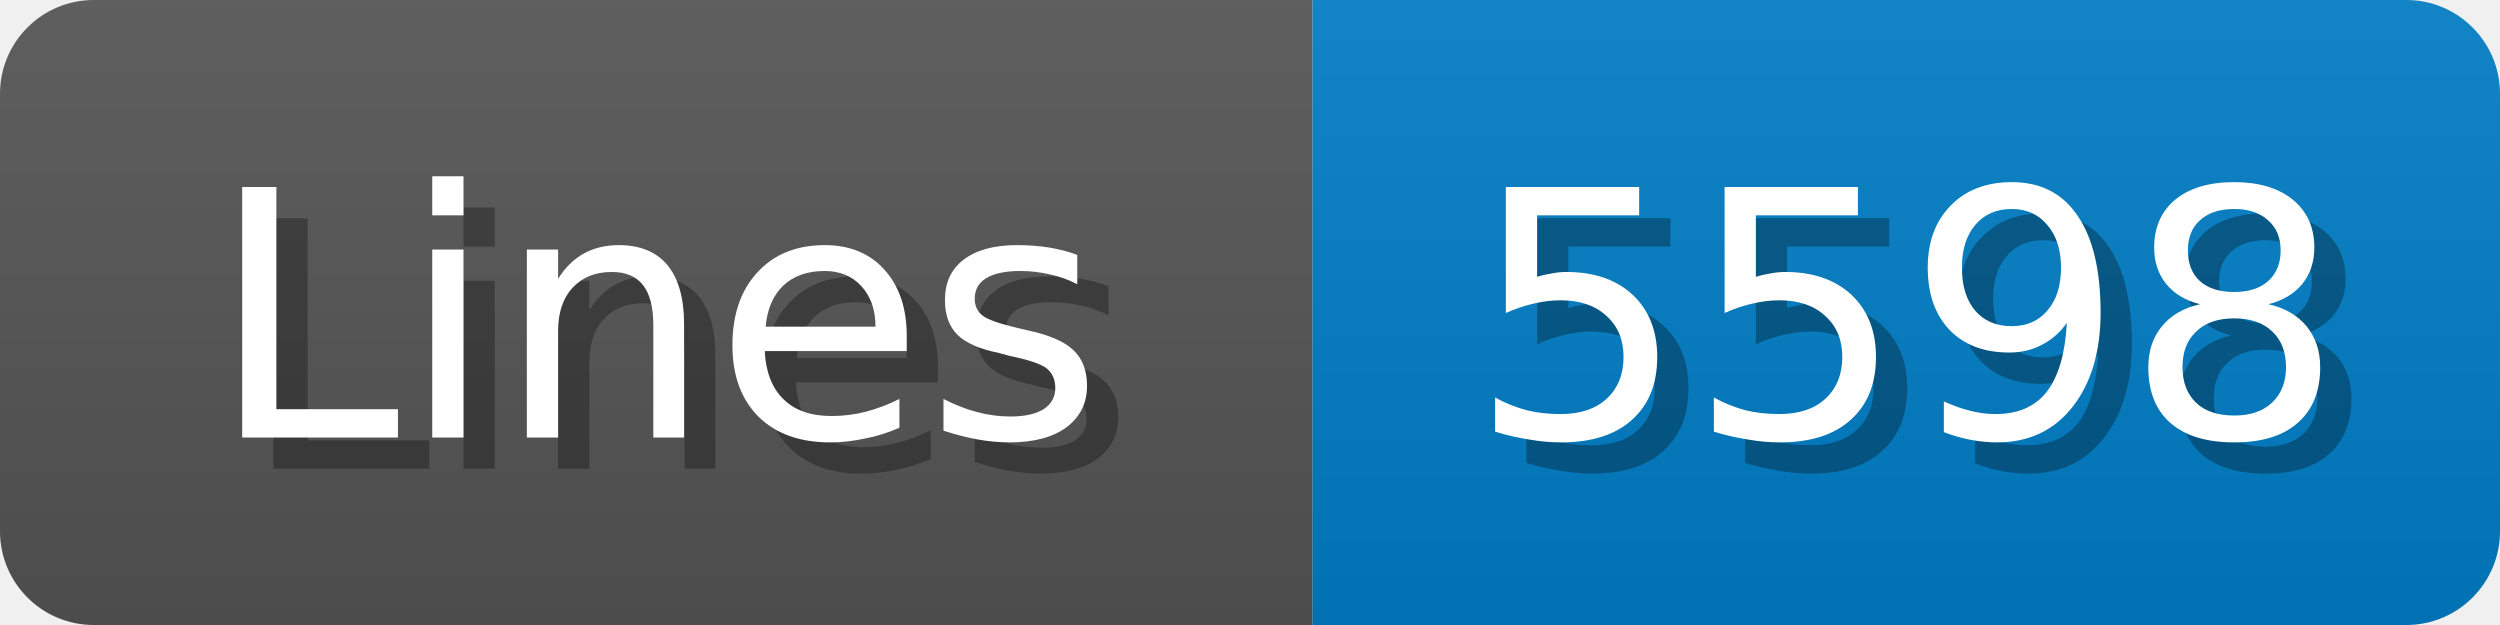
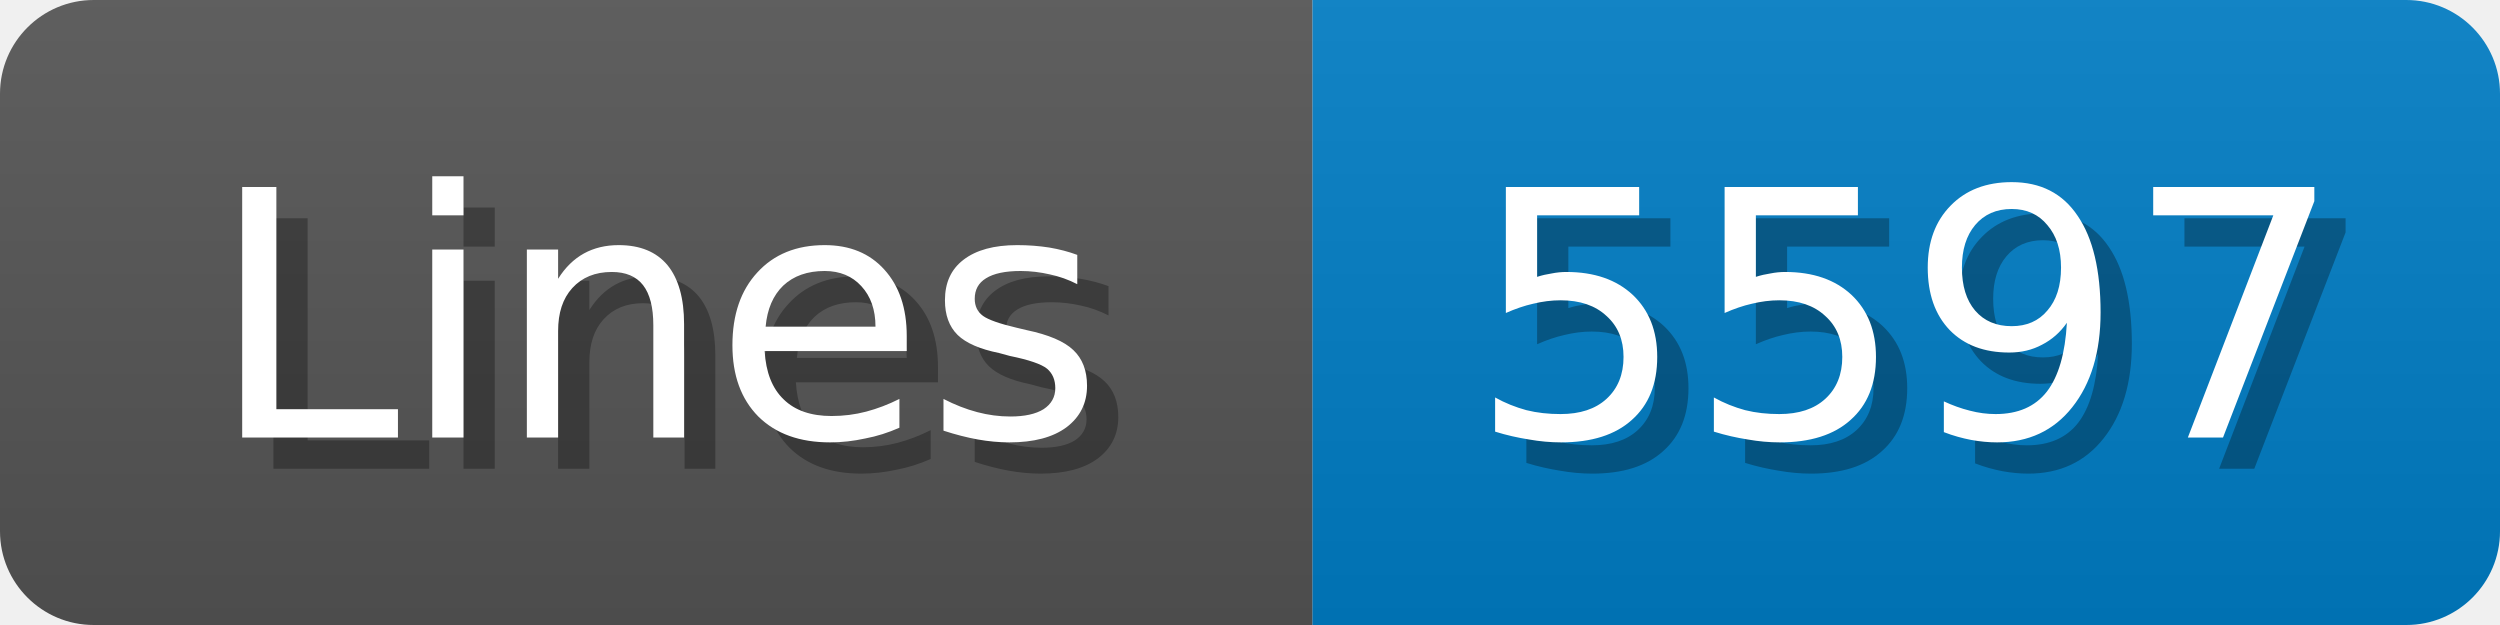
<svg xmlns="http://www.w3.org/2000/svg" width="80" height="20">
  <linearGradient id="b" x2="0" y2="100%">
    <stop offset="0" stop-color="#bbb" stop-opacity=".1" />
    <stop offset="1" stop-opacity=".1" />
  </linearGradient>
  <mask id="anybadge_1">
    <rect width="80" height="20" rx="3" fill="#fff" />
  </mask>
  <g mask="url(#anybadge_1)">
    <path fill="#555" d="M0 0h42v20H0z" />
    <path fill="#007ec6" d="M42 0h38v20H42z" />
    <path fill="url(#b)" d="M0 0h80v20H0z" />
  </g>
  <g fill="#fff" text-anchor="middle" font-family="DejaVu Sans,Verdana,Geneva,sans-serif" font-size="11">
    <text x="22.0" y="15" fill="#010101" fill-opacity=".3">Lines</text>
    <text x="21.0" y="14">Lines</text>
  </g>
  <g fill="#fff" text-anchor="middle" font-family="DejaVu Sans,Verdana,Geneva,sans-serif" font-size="11">
-     <text x="62.0" y="15" fill="#010101" fill-opacity=".3">5598</text>
-     <text x="61.0" y="14">5598</text>
+     <text x="62.0" y="15" fill="#010101" fill-opacity=".3">5597</text>
+     <text x="61.0" y="14">5597</text>
  </g>
</svg>
